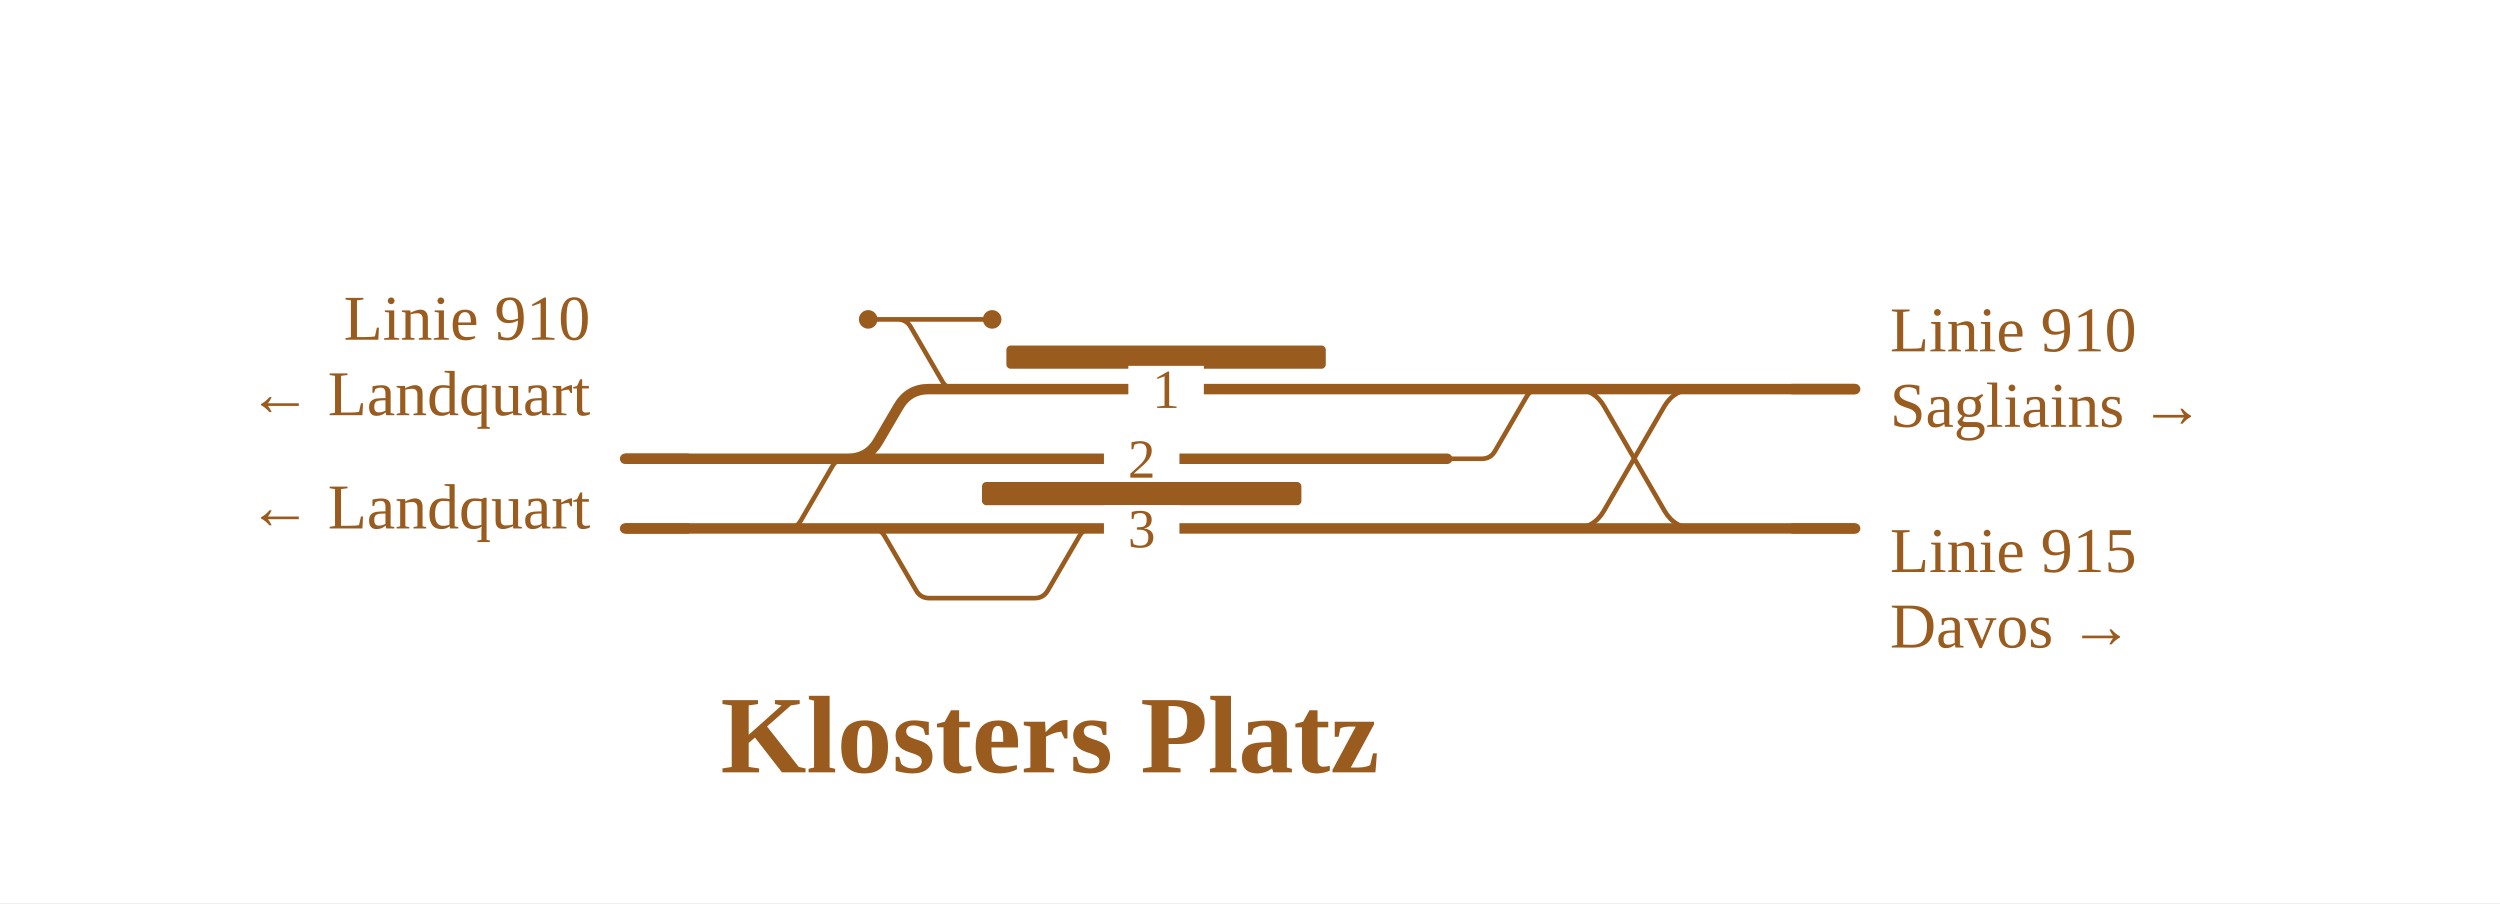
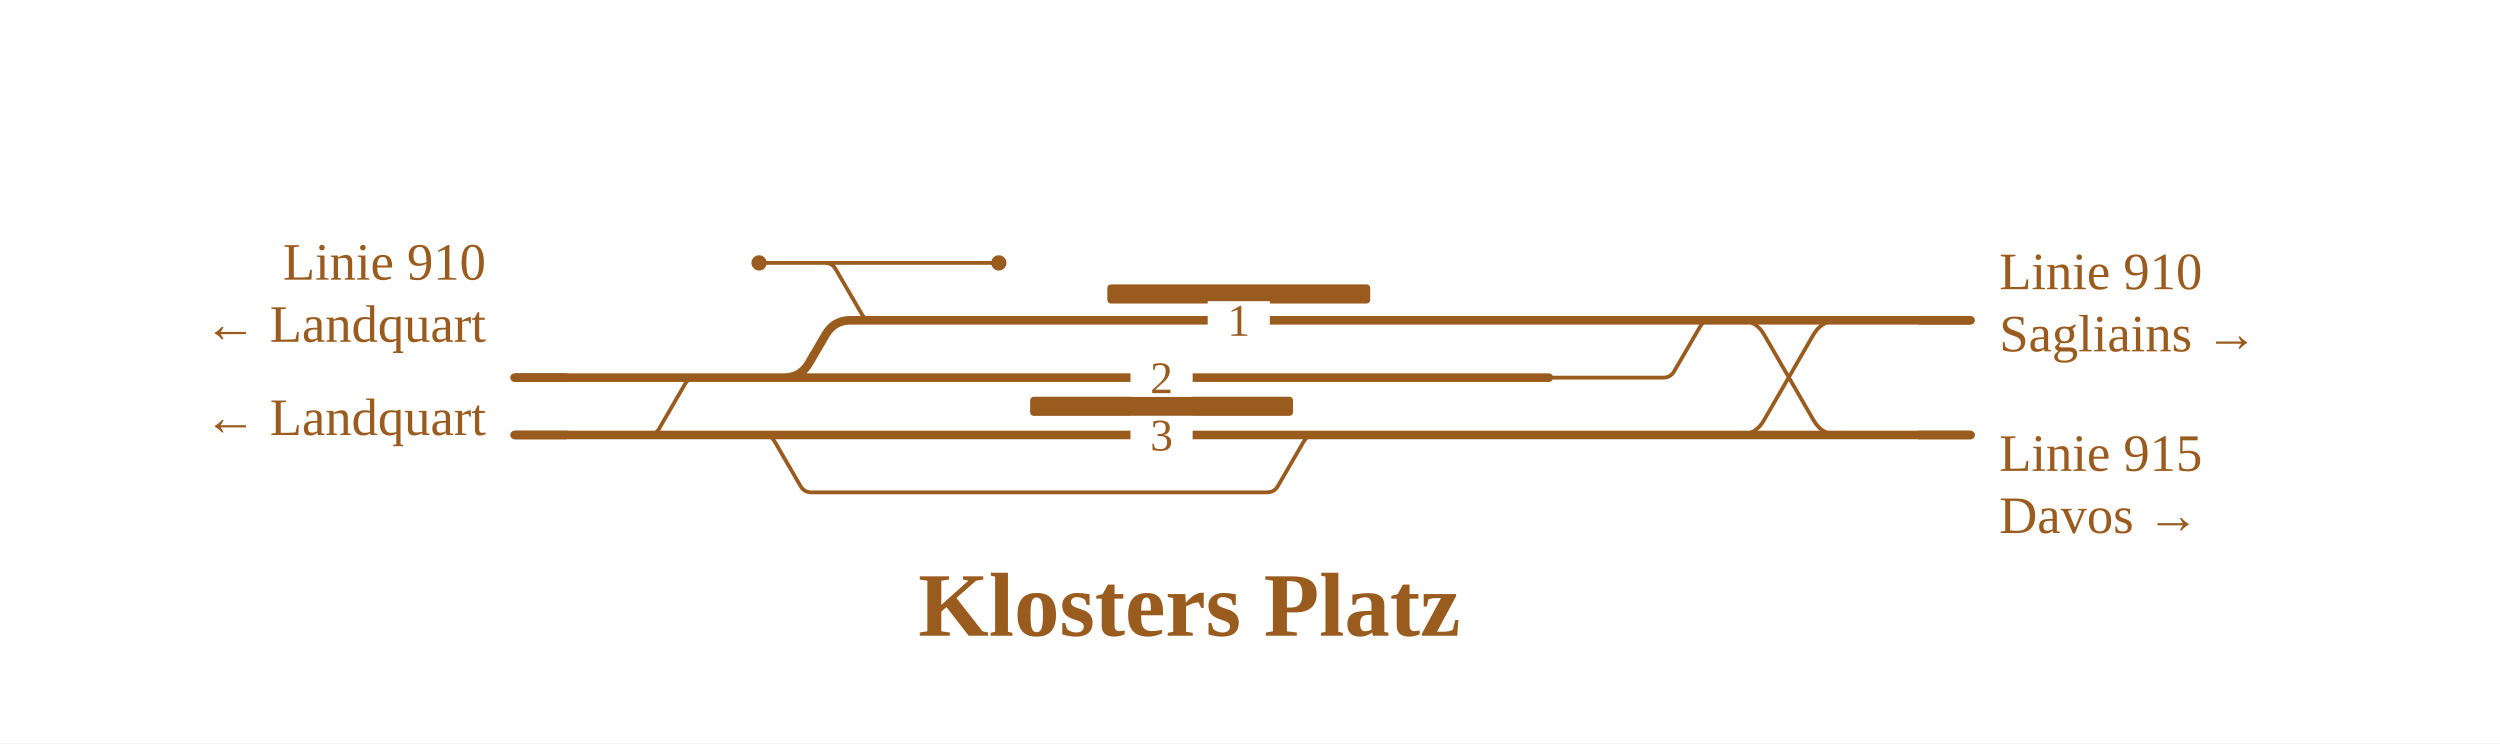
- <svg xmlns="http://www.w3.org/2000/svg" viewBox="0 0 861 311" width="861" height="311" font-family="Fira Sans, Source Sans 3, Helvetica, Arial, sans-serif">
+ <svg xmlns="http://www.w3.org/2000/svg" viewBox="0 0 1046 311" width="1046" height="311" font-family="Fira Sans, Source Sans 3, Helvetica, Arial, sans-serif">
  <rect width="100%" height="100%" fill="#fff" />
  <g fill="none" stroke-linecap="round" stroke-linejoin="round">
-     <path d="M344.5,206.0H356.3M356.3,206.0H356.3Q359.4,206.0 360.9,203.3L371.7,184.7Q373.2,182.0 376.3,182.0H376.3 M309.1,110.0H309.1Q312.2,110.0 313.7,112.7L324.5,131.3Q326.0,134.0 329.1,134.0H329.1M329.1,134.0H340.9 M309.1,110.0H341.7 M299.0,110.0H309.1 M542.1,134.0H542.1Q549.1,134.0 552.5,140.0L573.3,176.0Q576.8,182.0 583.7,182.0H583.7 M271.2,182.0H271.2Q274.3,182.0 275.8,179.3L286.6,160.7Q288.1,158.0 291.2,158.0H291.2M291.2,158.0H303.1 M541.9,182.0H541.9Q548.9,182.0 552.4,175.9L573.1,140.1Q576.6,134.0 583.6,134.0H583.6 M300.1,182.0H300.1Q303.2,182.0 304.7,184.7L315.5,203.3Q317.0,206.0 320.1,206.0H320.1M320.1,206.0H344.5 M498.4,158.0H510.3M510.3,158.0H510.3Q513.4,158.0 514.9,155.3L525.7,136.7Q527.2,134.0 530.3,134.0H530.3" stroke="#9a5b1e" stroke-width="1.6" />
-     <path d="M597.9,134.0H638.9 M598.3,182.0H638.9 M386.7,134.0H498.4 M541.9,182.0H583.7 M542.1,134.0H583.6 M215.3,182.0H271.2 M303.1,158.0H498.4 M396.2,182.0H498.5 M215.3,158.0H270.5 M530.3,134.0H542.1 M583.7,182.0H598.3 M271.2,182.0H300.1 M270.5,158.0H292.0Q299.0,158.0 302.5,151.9L309.4,140.1Q312.9,134.0 319.9,134.0H340.9 M270.5,158.0H303.1 M300.1,182.0H364.8 M340.9,134.0H386.7 M498.4,134.0H530.3 M498.5,182.0H531.1 M364.8,182.0H376.3 M376.3,182.0H396.2 M531.1,182.0H541.9 M583.6,134.0H597.9" stroke="#9a5b1e" stroke-width="3.6" />
+     <path d="M436.4,206.0H530.1M530.1,206.0H530.1Q533.2,206.0 534.7,203.3L545.5,184.7Q547.1,182.0 550.1,182.0H550.1 M345.1,110.0H345.1Q348.2,110.0 349.7,112.7L360.5,131.3Q362.0,134.0 365.1,134.0H365.1M365.1,134.0H412.9 M345.1,110.0H417.9 M317.6,110.0H345.1 M727.7,134.0H727.7Q734.7,134.0 738.1,140.0L758.9,176.0Q762.4,182.0 769.3,182.0H769.3 M271.2,182.0H271.2Q274.3,182.0 275.8,179.3L286.6,160.7Q288.1,158.0 291.2,158.0H291.2M291.2,158.0H339.1 M727.5,182.0H727.5Q734.5,182.0 738.0,175.9L758.7,140.1Q762.2,134.0 769.2,134.0H769.2 M319.5,182.0H319.5Q322.5,182.0 324.1,184.7L334.9,203.3Q336.4,206.0 339.5,206.0H339.5M339.5,206.0H436.4 M648.0,158.0H695.9M695.9,158.0H695.9Q699.0,158.0 700.5,155.3L711.3,136.7Q712.8,134.0 715.9,134.0H715.9" stroke="#9a5b1e" stroke-width="1.6" />
+     <path d="M783.5,134.0H824.5 M783.9,182.0H824.5 M558.4,134.0H648.0 M727.5,182.0H769.3 M727.7,134.0H769.2 M215.3,182.0H271.2 M339.1,158.0H648.0 M566.0,182.0H648.3 M215.3,158.0H270.5 M715.9,134.0H727.7 M769.3,182.0H783.9 M271.2,182.0H319.5 M270.5,158.0H328.0Q335.0,158.0 338.5,151.9L345.4,140.1Q348.9,134.0 355.9,134.0H412.9 M270.5,158.0H339.1 M319.5,182.0H509.0 M412.9,134.0H558.4 M648.0,134.0H715.9 M648.3,182.0H716.7 M509.0,182.0H550.1 M550.1,182.0H566.0 M716.7,182.0H727.5 M769.2,134.0H783.5" stroke="#9a5b1e" stroke-width="3.6" />
  </g>
-   <rect x="346.6" y="119.0" width="110.0" height="8" rx="1.5" fill="#9a5b1e" />
-   <rect x="338.2" y="166.0" width="110.0" height="8" rx="1.5" fill="#9a5b1e" />
-   <circle cx="341.7" cy="110.0" r="3.2" fill="#9a5b1e" />
-   <circle cx="299.0" cy="110.0" r="3.2" fill="#9a5b1e" />
-   <rect x="388.6" y="126.0" width="26" height="16" fill="#fff" />
-   <text x="401.6" y="140.5" font-size="19" text-anchor="middle" fill="#9a5b1e">1</text>
-   <rect x="380.2" y="174.0" width="26" height="16" fill="#fff" />
-   <text x="393.2" y="188.5" font-size="19" text-anchor="middle" fill="#9a5b1e">3</text>
-   <rect x="380.2" y="150.0" width="26" height="16" fill="#fff" />
-   <text x="393.2" y="164.5" font-size="19" text-anchor="middle" fill="#9a5b1e">2</text>
-   <path d="M616.9,134.0H638.9" stroke="#9a5b1e" stroke-width="3.6" fill="none" />
-   <path d="M616.9,182.0H638.9" stroke="#9a5b1e" stroke-width="3.6" fill="none" />
+   <rect x="463.3" y="119.0" width="110.0" height="8" rx="1.5" fill="#9a5b1e" />
+   <rect x="431.0" y="166.0" width="110.0" height="8" rx="1.5" fill="#9a5b1e" />
+   <circle cx="417.9" cy="110.0" r="3.2" fill="#9a5b1e" />
+   <circle cx="317.6" cy="110.0" r="3.2" fill="#9a5b1e" />
+   <rect x="505.3" y="126.0" width="26" height="16" fill="#fff" />
+   <text x="518.3" y="140.5" font-size="19" text-anchor="middle" fill="#9a5b1e">1</text>
+   <rect x="473.0" y="174.0" width="26" height="16" fill="#fff" />
+   <text x="486.0" y="188.5" font-size="19" text-anchor="middle" fill="#9a5b1e">3</text>
+   <rect x="473.0" y="150.0" width="26" height="16" fill="#fff" />
+   <text x="486.0" y="164.5" font-size="19" text-anchor="middle" fill="#9a5b1e">2</text>
+   <path d="M802.5,134.0H824.5" stroke="#9a5b1e" stroke-width="3.6" fill="none" />
+   <path d="M802.5,182.0H824.5" stroke="#9a5b1e" stroke-width="3.6" fill="none" />
  <path d="M237.3,182.0H215.3" stroke="#9a5b1e" stroke-width="3.6" fill="none" />
  <path d="M237.3,158.0H215.3" stroke="#9a5b1e" stroke-width="3.6" fill="none" />
-   <text x="650.9" y="121.0" font-size="22" text-anchor="start" fill="#9a5b1e">Linie 910</text>
-   <text x="650.9" y="147.0" font-size="22" text-anchor="start" fill="#9a5b1e">Sagliains →</text>
-   <text x="650.9" y="197.0" font-size="22" text-anchor="start" fill="#9a5b1e">Linie 915</text>
-   <text x="650.9" y="223.0" font-size="22" text-anchor="start" fill="#9a5b1e">Davos →</text>
+   <text x="836.5" y="121.0" font-size="22" text-anchor="start" fill="#9a5b1e">Linie 910</text>
+   <text x="836.5" y="147.0" font-size="22" text-anchor="start" fill="#9a5b1e">Sagliains →</text>
+   <text x="836.5" y="197.0" font-size="22" text-anchor="start" fill="#9a5b1e">Linie 915</text>
+   <text x="836.5" y="223.0" font-size="22" text-anchor="start" fill="#9a5b1e">Davos →</text>
  <text x="203.3" y="182.0" font-size="22" text-anchor="end" fill="#9a5b1e">← Landquart</text>
  <text x="203.3" y="117.0" font-size="22" text-anchor="end" fill="#9a5b1e">Linie 910</text>
  <text x="203.3" y="143.0" font-size="22" text-anchor="end" fill="#9a5b1e">← Landquart</text>
-   <text x="361.6" y="266.0" font-size="38" font-weight="700" text-anchor="middle" fill="#9a5b1e">Klosters Platz</text>
+   <text x="497.6" y="266.0" font-size="38" font-weight="700" text-anchor="middle" fill="#9a5b1e">Klosters Platz</text>
</svg>
